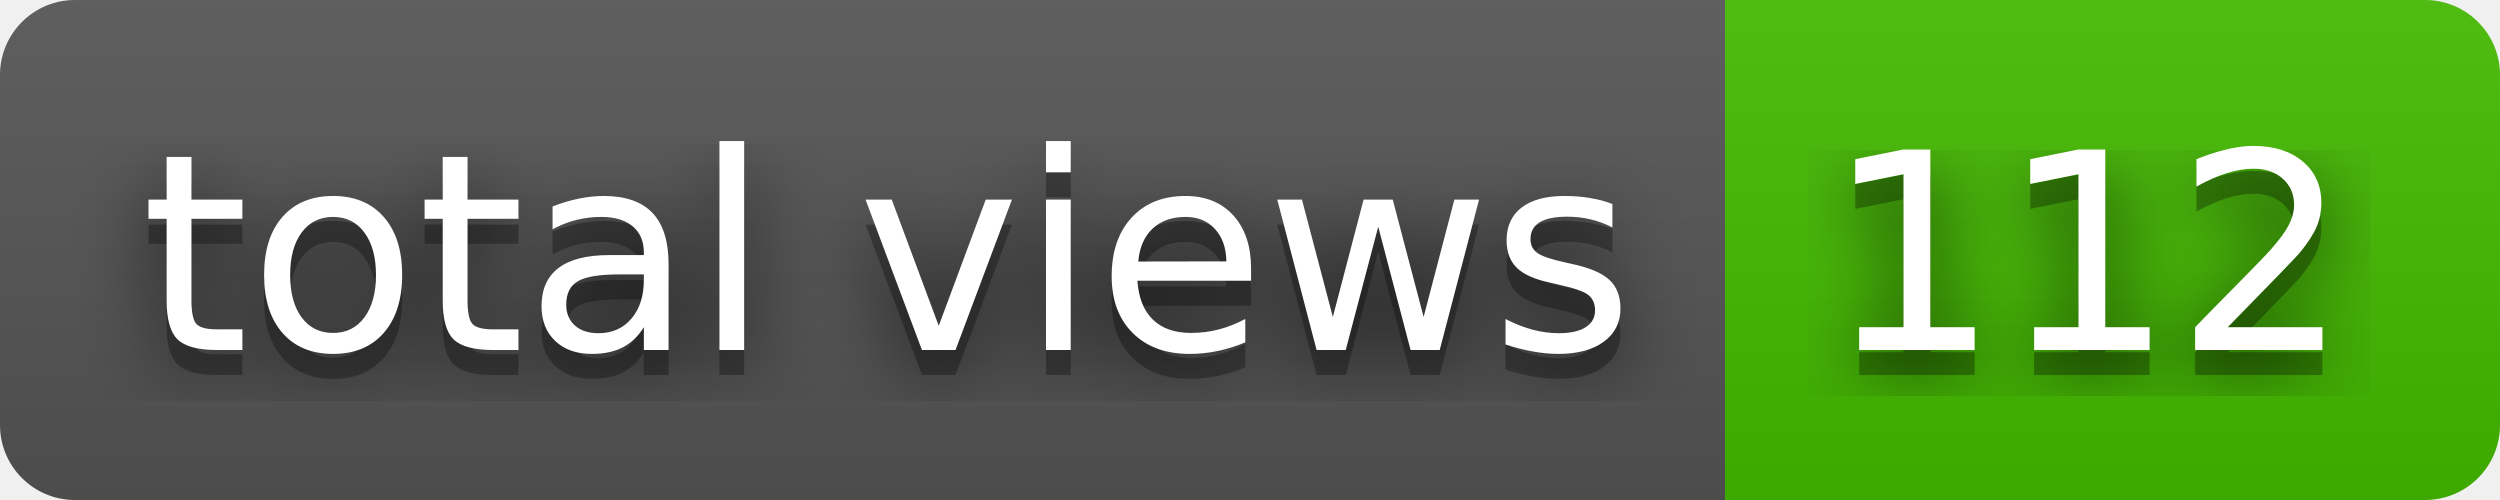
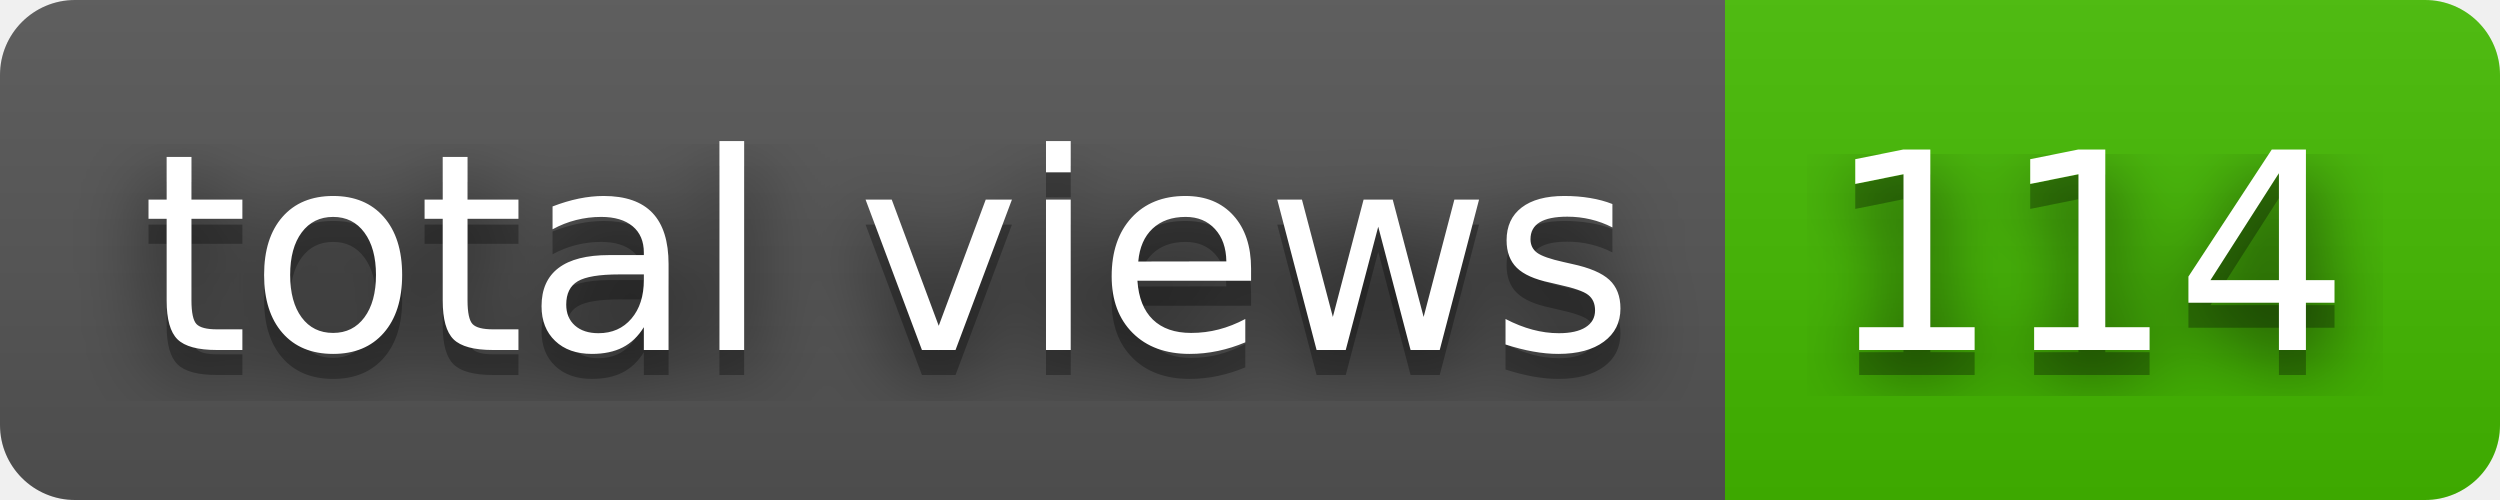
- <svg xmlns="http://www.w3.org/2000/svg" width="100" height="20" role="img" aria-label="total views: 112">
+ <svg xmlns="http://www.w3.org/2000/svg" width="100" height="20" role="img" aria-label="total views: 114">
  <filter id="blur">
    <feGaussianBlur in="SourceGraphic" stdDeviation="16" />
  </filter>
  <linearGradient id="s" x2="0" y2="100%">
    <stop offset="0" stop-color="#bbb" stop-opacity=".1" />
    <stop offset="1" stop-opacity=".1" />
  </linearGradient>
  <clipPath id="r">
    <rect width="100" height="20" rx="3" fill="#fff" />
  </clipPath>
  <g clip-path="url(#r)">
    <rect width="69" height="20" fill="#555" />
    <rect x="69" width="31" height="20" fill="#4b0" />
    <rect width="100" height="20" fill="url(#s)" />
  </g>
  <g fill="#fff" text-anchor="middle" font-family="Verdana,Geneva,DejaVu Sans,sans-serif" text-rendering="geometricPrecision" font-size="110">
    <text aria-hidden="true" x="355" y="150" fill="#010101" fill-opacity=".80" filter="url(#blur)" transform="scale(.1)" textLength="590">total views</text>
    <text aria-hidden="true" x="355" y="150" fill="#010101" fill-opacity=".3" transform="scale(.1)" textLength="590">total views</text>
    <text x="355" y="140" transform="scale(.1)" fill="#fff" textLength="590">total views</text>
-     <text aria-hidden="true" x="835" y="150" fill="#010101" fill-opacity=".80" filter="url(#blur)" transform="scale(.1)" textLength="210">112</text>
-     <text aria-hidden="true" x="835" y="150" fill="#010101" fill-opacity=".3" transform="scale(.1)" textLength="210">112</text>
-     <text x="835" y="140" transform="scale(.1)" fill="#fff" textLength="210">112</text>
+     <text aria-hidden="true" x="835" y="150" fill="#010101" fill-opacity=".80" filter="url(#blur)" transform="scale(.1)" textLength="210">114</text>
+     <text aria-hidden="true" x="835" y="150" fill="#010101" fill-opacity=".3" transform="scale(.1)" textLength="210">114</text>
+     <text x="835" y="140" transform="scale(.1)" fill="#fff" textLength="210">114</text>
  </g>
</svg>
